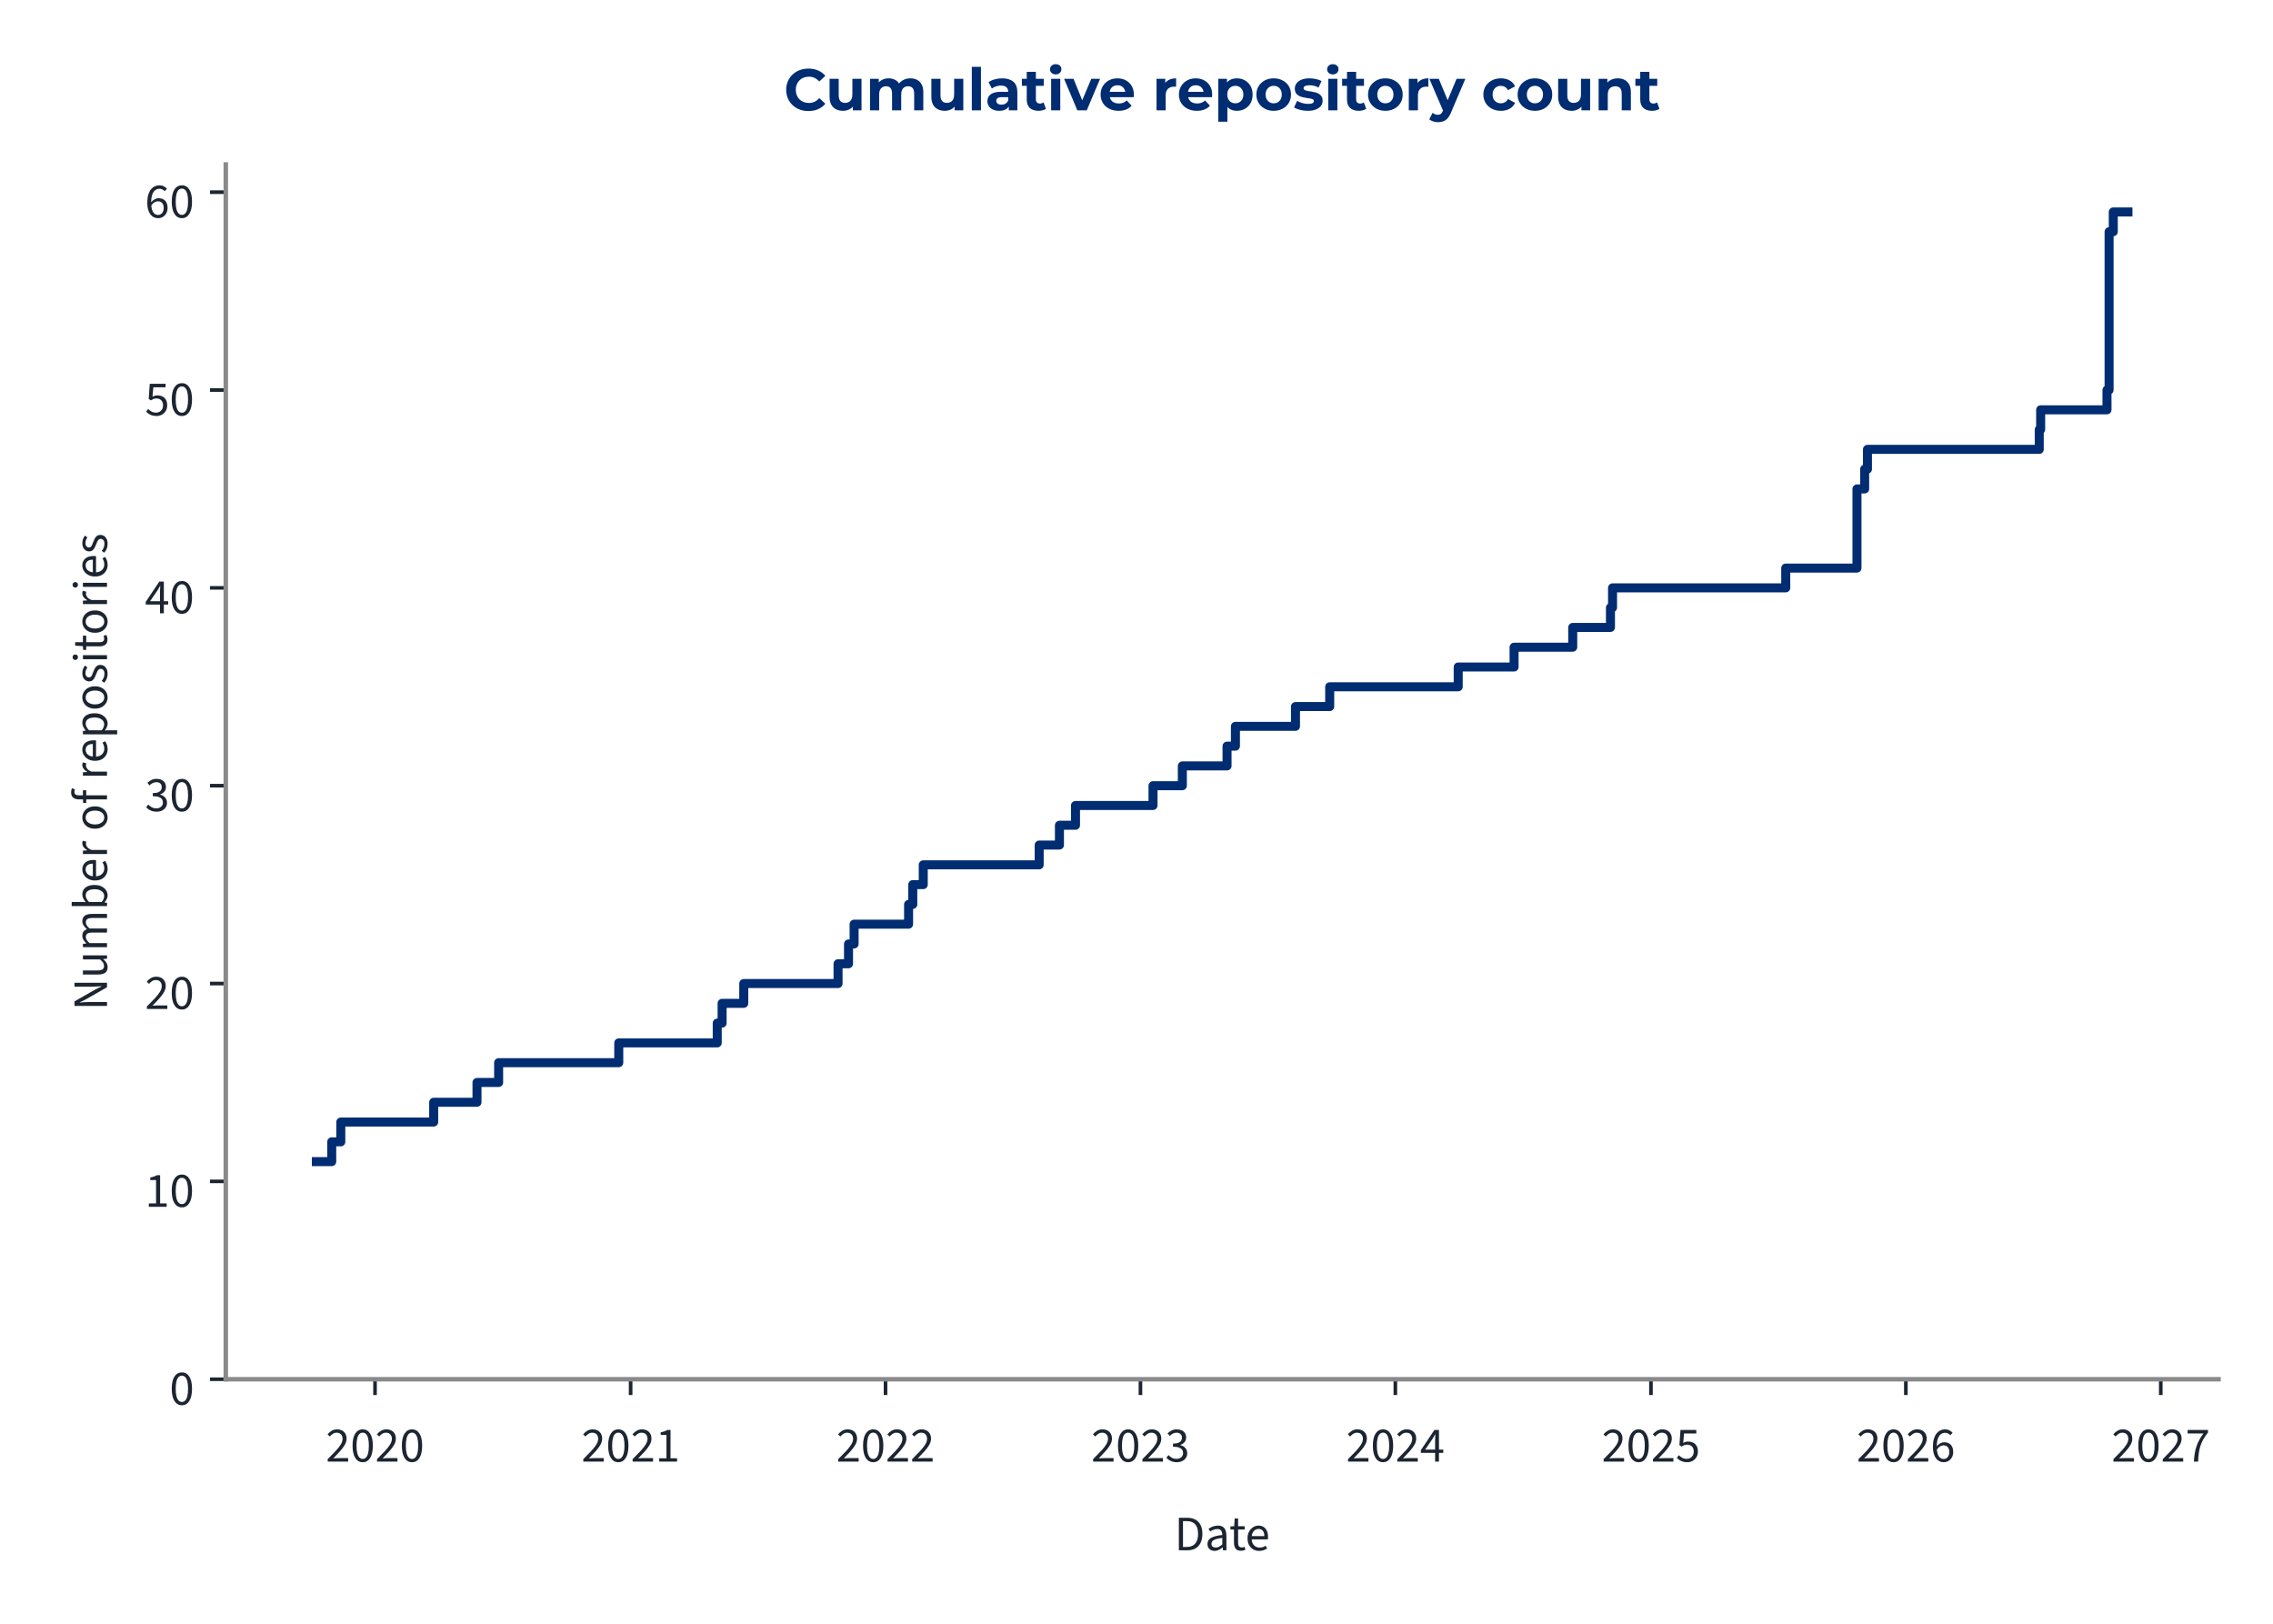
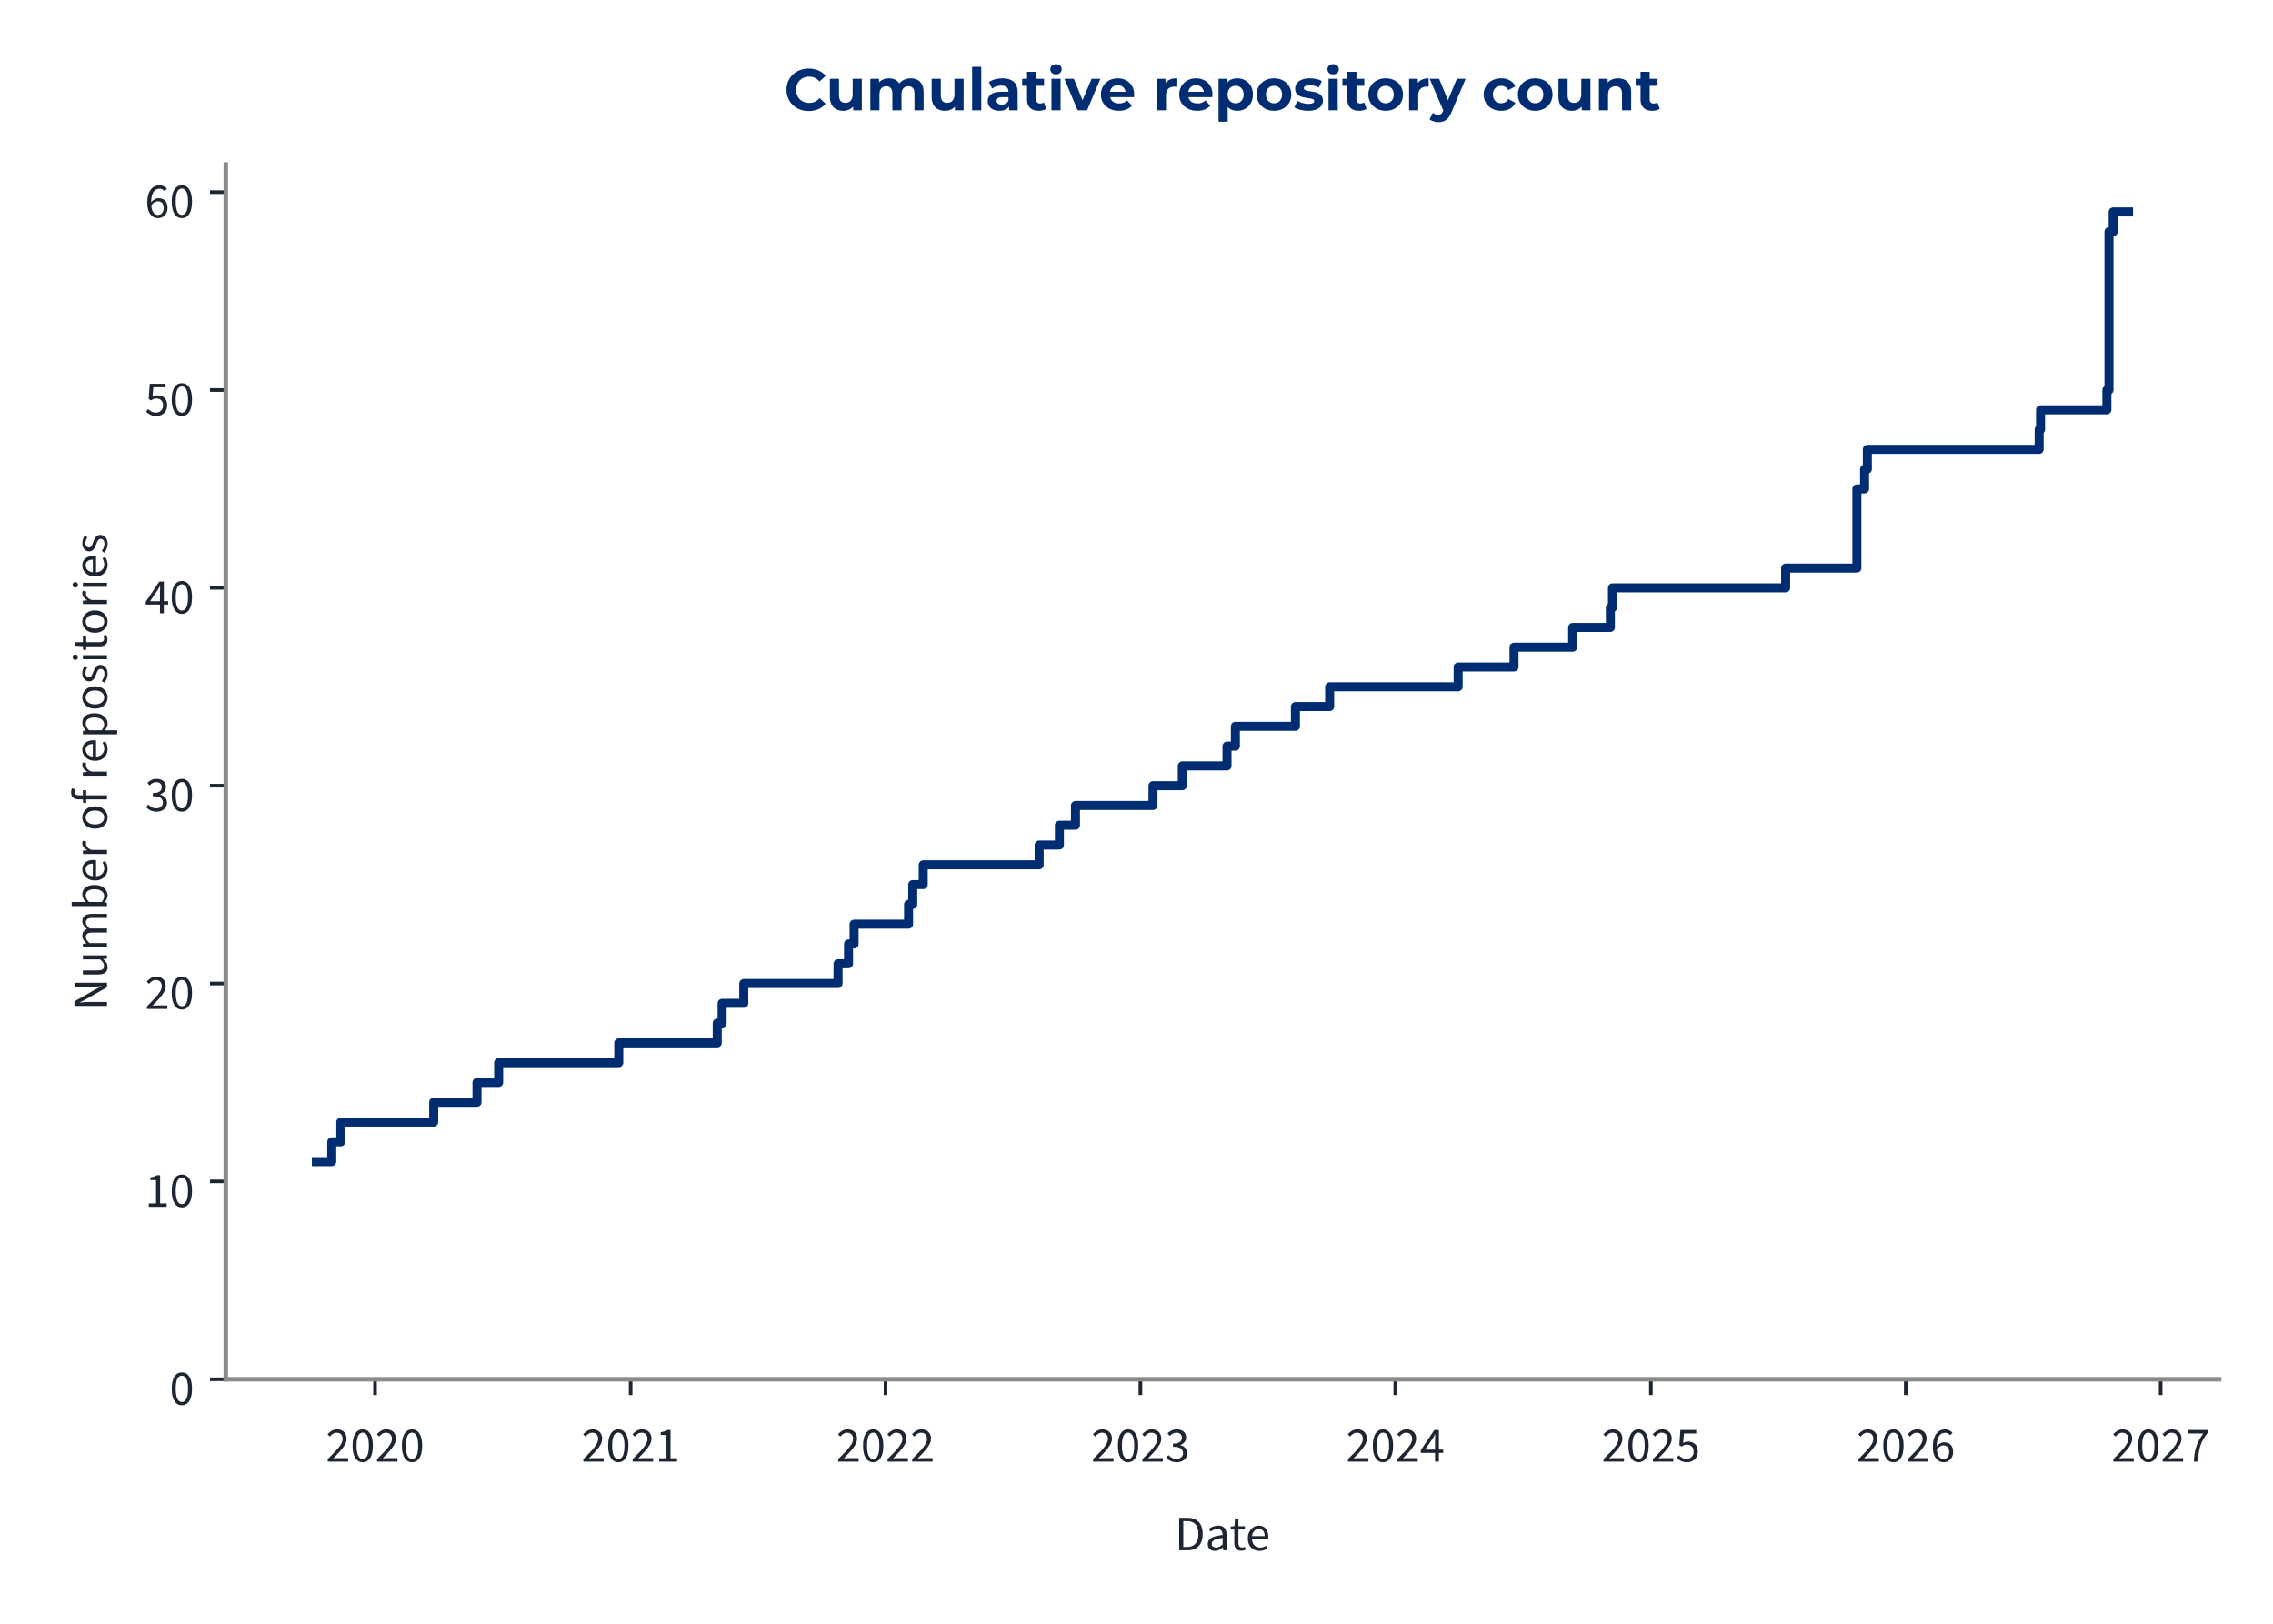
<svg xmlns="http://www.w3.org/2000/svg" xmlns:xlink="http://www.w3.org/1999/xlink" width="504pt" height="360pt" viewBox="0 0 504 360" version="1.1">
  <defs>
    <style type="text/css">*{stroke-linejoin: round; stroke-linecap: butt}</style>
  </defs>
  <g id="figure_1">
    <g id="patch_1">
      <path d="M 0 360  L 504 360  L 504 0  L 0 0  L 0 360  z " style="fill: none" />
    </g>
    <g id="axes_1">
      <g id="patch_2">
-         <path d="M 50.064 305.792  L 491.921 305.792  L 491.921 36.464  L 50.064 36.464  L 50.064 305.792  z " style="fill: none" />
+         <path d="M 50.064 305.792  L 492.06 305.792  L 492.06 36.464  L 50.064 36.464  L 50.064 305.792  z " style="fill: none" />
      </g>
      <g id="matplotlib.axis_1">
        <g id="xtick_1">
          <g id="line2d_1">
            <defs>
-               <path id="m0207a91a0f" d="M 0 0  L 0 3.5  " style="stroke: #1c2531; stroke-width: 0.8" />
+               <path id="m52b457e156" d="M 0 0  L 0 3.5  " style="stroke: #1c2531; stroke-width: 0.8" />
            </defs>
            <g>
-               <use xlink:href="#m0207a91a0f" x="83.156" y="305.792" style="fill: #1c2531; stroke: #1c2531; stroke-width: 0.8" />
+               <use xlink:href="#m52b457e156" x="83.161" y="305.792" style="fill: #1c2531; stroke: #1c2531; stroke-width: 0.8" />
            </g>
          </g>
          <g id="text_1">
-             <g style="fill: #1c2531" transform="translate(72.22134 324.056) scale(0.11 -0.11)">
+             <g style="fill: #1c2531" transform="translate(72.22676 324.056) scale(0.11 -0.11)">
              <defs>
                <path id="SourceSans3-Regular-537" d="M 256 0  L 256 320  Q 864 922 1296 1386  Q 1728 1850 1952 2227  Q 2176 2605 2176 2931  Q 2176 3283 1984 3507  Q 1792 3731 1402 3731  Q 1146 3731 928 3590  Q 710 3450 531 3238  L 237 3526  Q 493 3814 784 3987  Q 1075 4160 1466 4160  Q 1843 4160 2118 4009  Q 2394 3859 2541 3590  Q 2688 3322 2688 2963  Q 2688 2566 2467 2176  Q 2246 1786 1862 1357  Q 1478 928 979 416  Q 1146 435 1325 444  Q 1504 454 1664 454  L 2893 454  L 2893 0  L 256 0  z " transform="scale(0.015625)" />
                <path id="SourceSans3-Regular-535" d="M 1594 -77  Q 979 -77 630 476  Q 282 1030 282 2054  Q 282 3085 630 3622  Q 979 4160 1594 4160  Q 2202 4160 2550 3619  Q 2899 3078 2899 2054  Q 2899 1030 2550 476  Q 2202 -77 1594 -77  z M 1594 346  Q 1830 346 2009 525  Q 2189 704 2288 1081  Q 2387 1459 2387 2054  Q 2387 2656 2288 3027  Q 2189 3398 2009 3568  Q 1830 3738 1594 3738  Q 1350 3738 1171 3568  Q 992 3398 893 3027  Q 794 2656 794 2054  Q 794 1459 893 1081  Q 992 704 1171 525  Q 1350 346 1594 346  z " transform="scale(0.015625)" />
              </defs>
              <use xlink:href="#SourceSans3-Regular-537" />
              <use xlink:href="#SourceSans3-Regular-535" transform="translate(49.70312 0)" />
              <use xlink:href="#SourceSans3-Regular-537" transform="translate(99.40625 0)" />
              <use xlink:href="#SourceSans3-Regular-535" transform="translate(149.1094 0)" />
            </g>
          </g>
        </g>
        <g id="xtick_2">
          <g id="line2d_2">
            <g>
-               <use xlink:href="#m0207a91a0f" x="139.832" y="305.792" style="fill: #1c2531; stroke: #1c2531; stroke-width: 0.8" />
+               <use xlink:href="#m52b457e156" x="139.834" y="305.792" style="fill: #1c2531; stroke: #1c2531; stroke-width: 0.8" />
            </g>
          </g>
          <g id="text_2">
-             <g style="fill: #1c2531" transform="translate(128.8974 324.056) scale(0.11 -0.11)">
+             <g style="fill: #1c2531" transform="translate(128.8989 324.056) scale(0.11 -0.11)">
              <defs>
                <path id="SourceSans3-Regular-536" d="M 506 0  L 506 435  L 1440 435  L 1440 3443  L 698 3443  L 698 3782  Q 973 3834 1184 3907  Q 1395 3981 1562 4083  L 1965 4083  L 1965 435  L 2810 435  L 2810 0  L 506 0  z " transform="scale(0.015625)" />
              </defs>
              <use xlink:href="#SourceSans3-Regular-537" />
              <use xlink:href="#SourceSans3-Regular-535" transform="translate(49.70312 0)" />
              <use xlink:href="#SourceSans3-Regular-537" transform="translate(99.40625 0)" />
              <use xlink:href="#SourceSans3-Regular-536" transform="translate(149.1094 0)" />
            </g>
          </g>
        </g>
        <g id="xtick_3">
          <g id="line2d_3">
            <g>
-               <use xlink:href="#m0207a91a0f" x="196.353" y="305.792" style="fill: #1c2531; stroke: #1c2531; stroke-width: 0.8" />
+               <use xlink:href="#m52b457e156" x="196.351" y="305.792" style="fill: #1c2531; stroke: #1c2531; stroke-width: 0.8" />
            </g>
          </g>
          <g id="text_3">
-             <g style="fill: #1c2531" transform="translate(185.4187 324.056) scale(0.11 -0.11)">
+             <g style="fill: #1c2531" transform="translate(185.4162 324.056) scale(0.11 -0.11)">
              <use xlink:href="#SourceSans3-Regular-537" />
              <use xlink:href="#SourceSans3-Regular-535" transform="translate(49.70312 0)" />
              <use xlink:href="#SourceSans3-Regular-537" transform="translate(99.40625 0)" />
              <use xlink:href="#SourceSans3-Regular-537" transform="translate(149.1094 0)" />
            </g>
          </g>
        </g>
        <g id="xtick_4">
          <g id="line2d_4">
            <g>
-               <use xlink:href="#m0207a91a0f" x="252.875" y="305.792" style="fill: #1c2531; stroke: #1c2531; stroke-width: 0.8" />
+               <use xlink:href="#m52b457e156" x="252.868" y="305.792" style="fill: #1c2531; stroke: #1c2531; stroke-width: 0.8" />
            </g>
          </g>
          <g id="text_4">
-             <g style="fill: #1c2531" transform="translate(241.9399 324.056) scale(0.11 -0.11)">
+             <g style="fill: #1c2531" transform="translate(241.9334 324.056) scale(0.11 -0.11)">
              <defs>
                <path id="SourceSans3-Regular-538" d="M 1510 -77  Q 1184 -77 931 6  Q 678 90 492 218  Q 307 346 166 499  L 435 845  Q 621 653 867 505  Q 1114 358 1478 358  Q 1850 358 2086 563  Q 2323 768 2323 1107  Q 2323 1350 2198 1532  Q 2074 1715 1789 1817  Q 1504 1920 1018 1920  L 1018 2323  Q 1453 2323 1705 2425  Q 1958 2528 2067 2697  Q 2176 2867 2176 3085  Q 2176 3386 1987 3558  Q 1798 3731 1472 3731  Q 1216 3731 998 3616  Q 781 3501 602 3315  L 320 3648  Q 557 3872 845 4016  Q 1133 4160 1491 4160  Q 1850 4160 2125 4038  Q 2400 3917 2557 3686  Q 2714 3456 2714 3123  Q 2714 2752 2509 2515  Q 2304 2278 1971 2150  L 1971 2125  Q 2221 2067 2419 1929  Q 2618 1792 2736 1581  Q 2854 1370 2854 1088  Q 2854 723 2675 464  Q 2496 205 2189 64  Q 1882 -77 1510 -77  z " transform="scale(0.015625)" />
              </defs>
              <use xlink:href="#SourceSans3-Regular-537" />
              <use xlink:href="#SourceSans3-Regular-535" transform="translate(49.70312 0)" />
              <use xlink:href="#SourceSans3-Regular-537" transform="translate(99.40625 0)" />
              <use xlink:href="#SourceSans3-Regular-538" transform="translate(149.1094 0)" />
            </g>
          </g>
        </g>
        <g id="xtick_5">
          <g id="line2d_5">
            <g>
-               <use xlink:href="#m0207a91a0f" x="309.396" y="305.792" style="fill: #1c2531; stroke: #1c2531; stroke-width: 0.8" />
+               <use xlink:href="#m52b457e156" x="309.385" y="305.792" style="fill: #1c2531; stroke: #1c2531; stroke-width: 0.8" />
            </g>
          </g>
          <g id="text_5">
-             <g style="fill: #1c2531" transform="translate(298.4612 324.056) scale(0.11 -0.11)">
+             <g style="fill: #1c2531" transform="translate(298.4507 324.056) scale(0.11 -0.11)">
              <defs>
                <path id="SourceSans3-Regular-539" d="M 1946 0  L 1946 2733  Q 1946 2893 1958 3126  Q 1971 3360 1978 3520  L 1952 3520  Q 1875 3373 1792 3235  Q 1709 3098 1619 2944  L 666 1549  L 3002 1549  L 3002 1126  L 109 1126  L 109 1472  L 1856 4083  L 2445 4083  L 2445 0  L 1946 0  z " transform="scale(0.015625)" />
              </defs>
              <use xlink:href="#SourceSans3-Regular-537" />
              <use xlink:href="#SourceSans3-Regular-535" transform="translate(49.70312 0)" />
              <use xlink:href="#SourceSans3-Regular-537" transform="translate(99.40625 0)" />
              <use xlink:href="#SourceSans3-Regular-539" transform="translate(149.1094 0)" />
            </g>
          </g>
        </g>
        <g id="xtick_6">
          <g id="line2d_6">
            <g>
-               <use xlink:href="#m0207a91a0f" x="366.072" y="305.792" style="fill: #1c2531; stroke: #1c2531; stroke-width: 0.8" />
+               <use xlink:href="#m52b457e156" x="366.058" y="305.792" style="fill: #1c2531; stroke: #1c2531; stroke-width: 0.8" />
            </g>
          </g>
          <g id="text_6">
-             <g style="fill: #1c2531" transform="translate(355.1373 324.056) scale(0.11 -0.11)">
+             <g style="fill: #1c2531" transform="translate(355.1228 324.056) scale(0.11 -0.11)">
              <defs>
                <path id="SourceSans3-Regular-53a" d="M 1498 -77  Q 1171 -77 921 3  Q 672 83 486 211  Q 301 339 160 480  L 416 826  Q 602 646 845 502  Q 1088 358 1446 358  Q 1696 358 1897 473  Q 2099 589 2220 797  Q 2342 1005 2342 1293  Q 2342 1715 2105 1952  Q 1869 2189 1472 2189  Q 1267 2189 1113 2125  Q 960 2061 774 1939  L 493 2118  L 627 4083  L 2669 4083  L 2669 3629  L 1088 3629  L 979 2419  Q 1126 2496 1273 2541  Q 1421 2586 1606 2586  Q 1958 2586 2246 2451  Q 2534 2317 2704 2032  Q 2874 1747 2874 1306  Q 2874 864 2678 553  Q 2483 243 2169 83  Q 1856 -77 1498 -77  z " transform="scale(0.015625)" />
              </defs>
              <use xlink:href="#SourceSans3-Regular-537" />
              <use xlink:href="#SourceSans3-Regular-535" transform="translate(49.70312 0)" />
              <use xlink:href="#SourceSans3-Regular-537" transform="translate(99.40625 0)" />
              <use xlink:href="#SourceSans3-Regular-53a" transform="translate(149.1094 0)" />
            </g>
          </g>
        </g>
        <g id="xtick_7">
          <g id="line2d_7">
            <g>
-               <use xlink:href="#m0207a91a0f" x="422.593" y="305.792" style="fill: #1c2531; stroke: #1c2531; stroke-width: 0.8" />
+               <use xlink:href="#m52b457e156" x="422.575" y="305.792" style="fill: #1c2531; stroke: #1c2531; stroke-width: 0.8" />
            </g>
          </g>
          <g id="text_7">
-             <g style="fill: #1c2531" transform="translate(411.6585 324.056) scale(0.11 -0.11)">
+             <g style="fill: #1c2531" transform="translate(411.6401 324.056) scale(0.11 -0.11)">
              <defs>
                <path id="SourceSans3-Regular-53b" d="M 1715 -77  Q 1414 -77 1158 44  Q 902 166 713 412  Q 525 659 416 1027  Q 307 1395 307 1888  Q 307 2502 435 2934  Q 563 3366 780 3635  Q 998 3904 1276 4032  Q 1555 4160 1862 4160  Q 2195 4160 2435 4035  Q 2675 3910 2848 3725  L 2554 3398  Q 2432 3546 2253 3632  Q 2074 3718 1882 3718  Q 1594 3718 1347 3545  Q 1101 3373 953 2973  Q 806 2573 806 1888  Q 806 1382 912 1036  Q 1018 691 1222 515  Q 1427 339 1715 339  Q 1914 339 2077 451  Q 2240 563 2333 764  Q 2426 966 2426 1235  Q 2426 1498 2342 1693  Q 2259 1888 2092 1993  Q 1926 2099 1670 2099  Q 1472 2099 1238 1968  Q 1005 1837 794 1523  L 774 1939  Q 973 2195 1235 2345  Q 1498 2496 1760 2496  Q 2112 2496 2374 2355  Q 2637 2214 2781 1932  Q 2925 1651 2925 1235  Q 2925 845 2758 550  Q 2592 256 2317 89  Q 2042 -77 1715 -77  z " transform="scale(0.015625)" />
              </defs>
              <use xlink:href="#SourceSans3-Regular-537" />
              <use xlink:href="#SourceSans3-Regular-535" transform="translate(49.70312 0)" />
              <use xlink:href="#SourceSans3-Regular-537" transform="translate(99.40625 0)" />
              <use xlink:href="#SourceSans3-Regular-53b" transform="translate(149.1094 0)" />
            </g>
          </g>
        </g>
        <g id="xtick_8">
          <g id="line2d_8">
            <g>
-               <use xlink:href="#m0207a91a0f" x="479.114" y="305.792" style="fill: #1c2531; stroke: #1c2531; stroke-width: 0.8" />
+               <use xlink:href="#m52b457e156" x="479.092" y="305.792" style="fill: #1c2531; stroke: #1c2531; stroke-width: 0.8" />
            </g>
          </g>
          <g id="text_8">
-             <g style="fill: #1c2531" transform="translate(468.1797 324.056) scale(0.11 -0.11)">
+             <g style="fill: #1c2531" transform="translate(468.1574 324.056) scale(0.11 -0.11)">
              <defs>
                <path id="SourceSans3-Regular-53c" d="M 1094 0  Q 1120 576 1200 1059  Q 1280 1542 1424 1968  Q 1568 2394 1789 2800  Q 2010 3206 2323 3629  L 282 3629  L 282 4083  L 2912 4083  L 2912 3757  Q 2547 3296 2307 2870  Q 2067 2445 1929 2009  Q 1792 1574 1728 1088  Q 1664 602 1638 0  L 1094 0  z " transform="scale(0.015625)" />
              </defs>
              <use xlink:href="#SourceSans3-Regular-537" />
              <use xlink:href="#SourceSans3-Regular-535" transform="translate(49.70312 0)" />
              <use xlink:href="#SourceSans3-Regular-537" transform="translate(99.40625 0)" />
              <use xlink:href="#SourceSans3-Regular-53c" transform="translate(149.1094 0)" />
            </g>
          </g>
        </g>
        <g id="text_9">
-           <g style="fill: #1c2531" transform="translate(260.4057 343.72) scale(0.11 -0.11)">
+           <g style="fill: #1c2531" transform="translate(260.4754 343.72) scale(0.11 -0.11)">
            <defs>
              <path id="SourceSans3-Regular-5" d="M 576 0  L 576 4198  L 1626 4198  Q 2272 4198 2713 3955  Q 3155 3712 3382 3248  Q 3610 2784 3610 2118  Q 3610 1453 3382 976  Q 3155 499 2720 249  Q 2285 0 1651 0  L 576 0  z M 1107 435  L 1587 435  Q 2080 435 2406 636  Q 2733 838 2893 1209  Q 3053 1581 3053 2118  Q 3053 2643 2893 3014  Q 2733 3386 2406 3574  Q 2080 3763 1587 3763  L 1107 3763  L 1107 435  z " transform="scale(0.015625)" />
              <path id="SourceSans3-Regular-1c" d="M 1242 -77  Q 986 -77 778 28  Q 570 134 448 329  Q 326 525 326 806  Q 326 1331 787 1600  Q 1248 1869 2246 1978  Q 2240 2170 2185 2349  Q 2131 2528 1990 2637  Q 1850 2746 1600 2746  Q 1331 2746 1094 2646  Q 858 2547 672 2426  L 467 2784  Q 608 2880 800 2973  Q 992 3066 1216 3126  Q 1440 3187 1690 3187  Q 2067 3187 2307 3030  Q 2547 2874 2659 2586  Q 2771 2298 2771 1907  L 2771 0  L 2336 0  L 2291 371  L 2272 371  Q 2048 186 1792 54  Q 1536 -77 1242 -77  z M 1389 358  Q 1619 358 1820 460  Q 2022 563 2246 762  L 2246 1600  Q 1722 1536 1418 1437  Q 1114 1338 979 1190  Q 845 1043 845 838  Q 845 582 1005 470  Q 1165 358 1389 358  z " transform="scale(0.015625)" />
              <path id="SourceSans3-Regular-2f" d="M 1504 -58  Q 1011 -58 812 230  Q 614 518 614 979  L 614 2682  L 154 2682  L 154 3078  L 640 3110  L 704 4109  L 1146 4109  L 1146 3110  L 1990 3110  L 1990 2682  L 1146 2682  L 1146 973  Q 1146 691 1251 531  Q 1357 371 1626 371  Q 1709 371 1798 387  Q 1888 403 1978 448  L 2093 77  Q 1971 19 1817 -19  Q 1664 -58 1504 -58  z " transform="scale(0.015625)" />
              <path id="SourceSans3-Regular-20" d="M 1786 -77  Q 1370 -77 1027 118  Q 685 314 486 675  Q 288 1037 288 1555  Q 288 2061 493 2425  Q 698 2790 1018 2988  Q 1338 3187 1696 3187  Q 2093 3187 2371 3004  Q 2650 2822 2790 2496  Q 2931 2170 2931 1728  Q 2931 1645 2928 1568  Q 2925 1491 2906 1414  L 666 1414  L 666 1830  L 2458 1830  Q 2458 2278 2262 2518  Q 2067 2758 1702 2758  Q 1491 2758 1286 2640  Q 1082 2522 950 2259  Q 819 1997 819 1562  Q 819 1165 956 896  Q 1094 627 1331 489  Q 1568 352 1850 352  Q 2074 352 2269 416  Q 2464 480 2624 589  L 2816 243  Q 2611 102 2358 12  Q 2106 -77 1786 -77  z " transform="scale(0.015625)" />
            </defs>
            <use xlink:href="#SourceSans3-Regular-5" />
            <use xlink:href="#SourceSans3-Regular-1c" transform="translate(61.5 0)" />
            <use xlink:href="#SourceSans3-Regular-2f" transform="translate(110.5 0)" />
            <use xlink:href="#SourceSans3-Regular-20" transform="translate(142.8906 0)" />
          </g>
        </g>
      </g>
      <g id="matplotlib.axis_2">
        <g id="ytick_1">
          <g id="line2d_9">
            <defs>
-               <path id="mff6776f40d" d="M 0 0  L -3.5 0  " style="stroke: #1c2531; stroke-width: 0.8" />
+               <path id="mb108e87ff7" d="M 0 0  L -3.5 0  " style="stroke: #1c2531; stroke-width: 0.8" />
            </defs>
            <g>
-               <use xlink:href="#mff6776f40d" x="50.064" y="305.792" style="fill: #1c2531; stroke: #1c2531; stroke-width: 0.8" />
+               <use xlink:href="#mb108e87ff7" x="50.064" y="305.792" style="fill: #1c2531; stroke: #1c2531; stroke-width: 0.8" />
            </g>
          </g>
          <g id="text_10">
            <g style="fill: #1c2531" transform="translate(37.59666 311.424) scale(0.11 -0.11)">
              <use xlink:href="#SourceSans3-Regular-535" />
            </g>
          </g>
        </g>
        <g id="ytick_2">
          <g id="line2d_10">
            <g>
-               <use xlink:href="#mff6776f40d" x="50.064" y="261.928" style="fill: #1c2531; stroke: #1c2531; stroke-width: 0.8" />
+               <use xlink:href="#mb108e87ff7" x="50.064" y="261.928" style="fill: #1c2531; stroke: #1c2531; stroke-width: 0.8" />
            </g>
          </g>
          <g id="text_11">
            <g style="fill: #1c2531" transform="translate(32.12931 267.5595) scale(0.11 -0.11)">
              <use xlink:href="#SourceSans3-Regular-536" />
              <use xlink:href="#SourceSans3-Regular-535" transform="translate(49.70312 0)" />
            </g>
          </g>
        </g>
        <g id="ytick_3">
          <g id="line2d_11">
            <g>
-               <use xlink:href="#mff6776f40d" x="50.064" y="218.063" style="fill: #1c2531; stroke: #1c2531; stroke-width: 0.8" />
+               <use xlink:href="#mb108e87ff7" x="50.064" y="218.063" style="fill: #1c2531; stroke: #1c2531; stroke-width: 0.8" />
            </g>
          </g>
          <g id="text_12">
            <g style="fill: #1c2531" transform="translate(32.12931 223.695) scale(0.11 -0.11)">
              <use xlink:href="#SourceSans3-Regular-537" />
              <use xlink:href="#SourceSans3-Regular-535" transform="translate(49.70312 0)" />
            </g>
          </g>
        </g>
        <g id="ytick_4">
          <g id="line2d_12">
            <g>
-               <use xlink:href="#mff6776f40d" x="50.064" y="174.199" style="fill: #1c2531; stroke: #1c2531; stroke-width: 0.8" />
+               <use xlink:href="#mb108e87ff7" x="50.064" y="174.199" style="fill: #1c2531; stroke: #1c2531; stroke-width: 0.8" />
            </g>
          </g>
          <g id="text_13">
            <g style="fill: #1c2531" transform="translate(32.12931 179.8305) scale(0.11 -0.11)">
              <use xlink:href="#SourceSans3-Regular-538" />
              <use xlink:href="#SourceSans3-Regular-535" transform="translate(49.70312 0)" />
            </g>
          </g>
        </g>
        <g id="ytick_5">
          <g id="line2d_13">
            <g>
-               <use xlink:href="#mff6776f40d" x="50.064" y="130.334" style="fill: #1c2531; stroke: #1c2531; stroke-width: 0.8" />
+               <use xlink:href="#mb108e87ff7" x="50.064" y="130.334" style="fill: #1c2531; stroke: #1c2531; stroke-width: 0.8" />
            </g>
          </g>
          <g id="text_14">
            <g style="fill: #1c2531" transform="translate(32.12931 135.966) scale(0.11 -0.11)">
              <use xlink:href="#SourceSans3-Regular-539" />
              <use xlink:href="#SourceSans3-Regular-535" transform="translate(49.70312 0)" />
            </g>
          </g>
        </g>
        <g id="ytick_6">
          <g id="line2d_14">
            <g>
-               <use xlink:href="#mff6776f40d" x="50.064" y="86.47" style="fill: #1c2531; stroke: #1c2531; stroke-width: 0.8" />
+               <use xlink:href="#mb108e87ff7" x="50.064" y="86.47" style="fill: #1c2531; stroke: #1c2531; stroke-width: 0.8" />
            </g>
          </g>
          <g id="text_15">
            <g style="fill: #1c2531" transform="translate(32.12931 92.10152) scale(0.11 -0.11)">
              <use xlink:href="#SourceSans3-Regular-53a" />
              <use xlink:href="#SourceSans3-Regular-535" transform="translate(49.70312 0)" />
            </g>
          </g>
        </g>
        <g id="ytick_7">
          <g id="line2d_15">
            <g>
-               <use xlink:href="#mff6776f40d" x="50.064" y="42.605" style="fill: #1c2531; stroke: #1c2531; stroke-width: 0.8" />
+               <use xlink:href="#mb108e87ff7" x="50.064" y="42.605" style="fill: #1c2531; stroke: #1c2531; stroke-width: 0.8" />
            </g>
          </g>
          <g id="text_16">
            <g style="fill: #1c2531" transform="translate(32.12931 48.23703) scale(0.11 -0.11)">
              <use xlink:href="#SourceSans3-Regular-53b" />
              <use xlink:href="#SourceSans3-Regular-535" transform="translate(49.70312 0)" />
            </g>
          </g>
        </g>
        <g id="text_17">
          <g style="fill: #1c2531" transform="translate(23.72931 224.0105) rotate(-90) scale(0.11 -0.11)">
            <defs>
              <path id="SourceSans3-Regular-f" d="M 576 0  L 576 4198  L 1158 4198  L 2650 1587  Q 2771 1376 2880 1149  Q 2989 922 3098 685  L 3123 685  Q 3104 1011 3078 1353  Q 3053 1696 3053 2016  L 3053 4198  L 3565 4198  L 3565 0  L 2982 0  L 1491 2611  Q 1376 2822 1257 3052  Q 1139 3283 1037 3514  L 1011 3514  Q 1037 3200 1059 2867  Q 1082 2534 1082 2195  L 1082 0  L 576 0  z " transform="scale(0.015625)" />
              <path id="SourceSans3-Regular-30" d="M 1434 -77  Q 941 -77 713 233  Q 486 544 486 1139  L 486 3110  L 1011 3110  L 1011 1210  Q 1011 774 1148 579  Q 1286 384 1594 384  Q 1830 384 2019 509  Q 2208 634 2432 902  L 2432 3110  L 2957 3110  L 2957 0  L 2522 0  L 2477 486  L 2458 486  Q 2246 230 2000 76  Q 1754 -77 1434 -77  z " transform="scale(0.015625)" />
              <path id="SourceSans3-Regular-28" d="M 525 0  L 525 3110  L 960 3110  L 1005 2662  L 1024 2662  Q 1229 2880 1469 3033  Q 1709 3187 1990 3187  Q 2349 3187 2550 3027  Q 2752 2867 2848 2592  Q 3091 2861 3340 3024  Q 3590 3187 3872 3187  Q 4358 3187 4588 2876  Q 4819 2566 4819 1971  L 4819 0  L 4294 0  L 4294 1901  Q 4294 2342 4153 2537  Q 4013 2733 3718 2733  Q 3533 2733 3344 2614  Q 3155 2496 2938 2253  L 2938 0  L 2413 0  L 2413 1901  Q 2413 2342 2272 2537  Q 2131 2733 1830 2733  Q 1478 2733 1050 2253  L 1050 0  L 525 0  z " transform="scale(0.015625)" />
              <path id="SourceSans3-Regular-1d" d="M 1901 -77  Q 1683 -77 1452 28  Q 1222 134 1011 320  L 992 320  L 947 0  L 525 0  L 525 4557  L 1050 4557  L 1050 3315  L 1037 2752  Q 1248 2938 1501 3062  Q 1754 3187 2010 3187  Q 2413 3187 2688 2992  Q 2963 2797 3104 2441  Q 3245 2086 3245 1606  Q 3245 1075 3056 697  Q 2867 320 2560 121  Q 2253 -77 1901 -77  z M 1811 365  Q 2067 365 2268 512  Q 2470 659 2585 937  Q 2701 1216 2701 1600  Q 2701 1939 2617 2198  Q 2534 2458 2355 2602  Q 2176 2746 1882 2746  Q 1690 2746 1482 2640  Q 1274 2534 1050 2323  L 1050 691  Q 1254 512 1456 438  Q 1658 365 1811 365  z " transform="scale(0.015625)" />
              <path id="SourceSans3-Regular-2d" d="M 525 0  L 525 3110  L 960 3110  L 1005 2547  L 1024 2547  Q 1178 2842 1408 3014  Q 1638 3187 1907 3187  Q 2010 3187 2086 3174  Q 2163 3162 2240 3123  L 2125 2675  Q 2054 2694 1993 2704  Q 1933 2714 1837 2714  Q 1638 2714 1424 2554  Q 1210 2394 1050 1997  L 1050 0  L 525 0  z " transform="scale(0.015625)" />
              <path id="SourceSans3-Regular-1" transform="scale(0.015625)" />
              <path id="SourceSans3-Regular-2a" d="M 1734 -77  Q 1357 -77 1027 115  Q 698 307 496 672  Q 294 1037 294 1549  Q 294 2074 496 2438  Q 698 2803 1027 2995  Q 1357 3187 1734 3187  Q 2118 3187 2444 2995  Q 2771 2803 2972 2438  Q 3174 2074 3174 1549  Q 3174 1037 2972 672  Q 2771 307 2444 115  Q 2118 -77 1734 -77  z M 1734 358  Q 2003 358 2208 508  Q 2413 659 2521 928  Q 2630 1197 2630 1549  Q 2630 1907 2521 2179  Q 2413 2451 2208 2601  Q 2003 2752 1734 2752  Q 1466 2752 1264 2601  Q 1062 2451 950 2179  Q 838 1907 838 1549  Q 838 1197 950 928  Q 1062 659 1264 508  Q 1466 358 1734 358  z " transform="scale(0.015625)" />
              <path id="SourceSans3-Regular-21" d="M 614 0  L 614 3603  Q 614 3917 710 4150  Q 806 4384 1008 4509  Q 1210 4634 1523 4634  Q 1664 4634 1801 4605  Q 1939 4576 2042 4531  L 1926 4147  Q 1741 4205 1574 4205  Q 1357 4205 1248 4054  Q 1139 3904 1139 3603  L 1139 0  L 614 0  z M 154 2682  L 154 3078  L 640 3110  L 1798 3110  L 1798 2682  L 154 2682  z " transform="scale(0.015625)" />
              <path id="SourceSans3-Regular-2b" d="M 525 -1312  L 525 3110  L 960 3110  L 1005 2752  L 1024 2752  Q 1235 2931 1491 3059  Q 1747 3187 2016 3187  Q 2413 3187 2688 2992  Q 2963 2797 3104 2441  Q 3245 2086 3245 1600  Q 3245 1075 3056 697  Q 2867 320 2560 121  Q 2253 -77 1901 -77  Q 1690 -77 1472 19  Q 1254 115 1037 282  L 1050 -262  L 1050 -1312  L 525 -1312  z M 1811 365  Q 2067 365 2268 512  Q 2470 659 2585 937  Q 2701 1216 2701 1600  Q 2701 1939 2617 2198  Q 2534 2458 2355 2602  Q 2176 2746 1882 2746  Q 1690 2746 1485 2640  Q 1280 2534 1050 2323  L 1050 691  Q 1267 512 1462 438  Q 1658 365 1811 365  z " transform="scale(0.015625)" />
              <path id="SourceSans3-Regular-2e" d="M 1338 -77  Q 998 -77 694 41  Q 390 160 179 371  L 422 678  Q 627 512 848 422  Q 1069 333 1357 333  Q 1664 333 1817 477  Q 1971 621 1971 819  Q 1971 979 1865 1084  Q 1760 1190 1603 1264  Q 1446 1338 1267 1402  Q 1037 1485 825 1597  Q 614 1709 483 1878  Q 352 2048 352 2304  Q 352 2682 637 2934  Q 922 3187 1427 3187  Q 1715 3187 1964 3088  Q 2214 2989 2394 2835  L 2150 2534  Q 1984 2650 1811 2714  Q 1638 2778 1427 2778  Q 1133 2778 995 2643  Q 858 2509 858 2330  Q 858 2189 941 2096  Q 1024 2003 1174 1932  Q 1325 1862 1517 1798  Q 1760 1709 1981 1597  Q 2202 1485 2339 1309  Q 2477 1133 2477 851  Q 2477 595 2345 387  Q 2214 179 1961 51  Q 1709 -77 1338 -77  z " transform="scale(0.015625)" />
              <path id="SourceSans3-Regular-24" d="M 525 0  L 525 3110  L 1050 3110  L 1050 0  L 525 0  z M 787 3750  Q 633 3750 534 3846  Q 435 3942 435 4096  Q 435 4250 534 4346  Q 633 4442 787 4442  Q 941 4442 1040 4346  Q 1139 4250 1139 4096  Q 1139 3942 1040 3846  Q 941 3750 787 3750  z " transform="scale(0.015625)" />
            </defs>
            <use xlink:href="#SourceSans3-Regular-f" />
            <use xlink:href="#SourceSans3-Regular-30" transform="translate(64.70312 0)" />
            <use xlink:href="#SourceSans3-Regular-28" transform="translate(119.1094 0)" />
            <use xlink:href="#SourceSans3-Regular-1d" transform="translate(202.0156 0)" />
            <use xlink:href="#SourceSans3-Regular-20" transform="translate(257.3125 0)" />
            <use xlink:href="#SourceSans3-Regular-2d" transform="translate(306.9062 0)" />
            <use xlink:href="#SourceSans3-Regular-1" transform="translate(341.6094 0)" />
            <use xlink:href="#SourceSans3-Regular-2a" transform="translate(361.6094 0)" />
            <use xlink:href="#SourceSans3-Regular-21" transform="translate(415.6094 0)" />
            <use xlink:href="#SourceSans3-Regular-1" transform="translate(444.8125 0)" />
            <use xlink:href="#SourceSans3-Regular-2d" transform="translate(464.8125 0)" />
            <use xlink:href="#SourceSans3-Regular-20" transform="translate(498.5156 0)" />
            <use xlink:href="#SourceSans3-Regular-2b" transform="translate(548.1094 0)" />
            <use xlink:href="#SourceSans3-Regular-2a" transform="translate(603.6094 0)" />
            <use xlink:href="#SourceSans3-Regular-2e" transform="translate(657.6094 0)" />
            <use xlink:href="#SourceSans3-Regular-24" transform="translate(699.5156 0)" />
            <use xlink:href="#SourceSans3-Regular-2f" transform="translate(724.1094 0)" />
            <use xlink:href="#SourceSans3-Regular-2a" transform="translate(756.5 0)" />
            <use xlink:href="#SourceSans3-Regular-2d" transform="translate(810.7031 0)" />
            <use xlink:href="#SourceSans3-Regular-24" transform="translate(845.4062 0)" />
            <use xlink:href="#SourceSans3-Regular-20" transform="translate(870 0)" />
            <use xlink:href="#SourceSans3-Regular-2e" transform="translate(919.5938 0)" />
          </g>
        </g>
      </g>
      <g id="line2d_16">
-         <path d="M 70.148 257.541  L 73.555 257.541  L 73.555 253.155  L 75.568 253.155  L 75.568 248.768  L 96.164 248.768  L 96.164 244.382  L 105.765 244.382  L 105.765 239.995  L 110.565 239.995  L 110.565 235.609  L 137.2 235.609  L 137.2 231.222  L 159.034 231.222  L 159.034 226.836  L 160.118 226.836  L 160.118 222.449  L 164.918 222.449  L 164.918 218.063  L 185.823 218.063  L 185.823 213.677  L 188.146 213.677  L 188.146 209.29  L 189.385 209.29  L 189.385 204.904  L 201.464 204.904  L 201.464 200.517  L 202.393 200.517  L 202.393 196.131  L 204.715 196.131  L 204.715 191.744  L 230.421 191.744  L 230.421 187.358  L 234.912 187.358  L 234.912 182.971  L 238.473 182.971  L 238.473 178.585  L 255.662 178.585  L 255.662 174.199  L 262.166 174.199  L 262.166 169.812  L 272.076 169.812  L 272.076 165.426  L 273.935 165.426  L 273.935 161.039  L 287.252 161.039  L 287.252 156.653  L 294.84 156.653  L 294.84 152.266  L 323.333 152.266  L 323.333 147.88  L 335.721 147.88  L 335.721 143.493  L 348.728 143.493  L 348.728 139.107  L 357.09 139.107  L 357.09 134.72  L 357.555 134.72  L 357.555 130.334  L 395.959 130.334  L 395.959 125.948  L 411.753 125.948  L 411.753 108.402  L 413.457 108.402  L 413.457 104.015  L 414.076 104.015  L 414.076 99.629  L 452.17 99.629  L 452.17 95.242  L 452.48 95.242  L 452.48 90.856  L 467.191 90.856  L 467.191 86.47  L 467.655 86.47  L 467.655 51.378  L 468.584 51.378  L 468.584 46.991  L 471.836 46.991  L 471.836 46.991  " clip-path="url(#pfb27b7d5ec)" style="fill: none; stroke: #002d72; stroke-width: 2; stroke-linecap: square" />
+         <path d="M 70.155 257.541  L 73.561 257.541  L 73.561 253.155  L 75.574 253.155  L 75.574 248.768  L 96.168 248.768  L 96.168 244.382  L 105.768 244.382  L 105.768 239.995  L 110.568 239.995  L 110.568 235.609  L 137.201 235.609  L 137.201 231.222  L 159.034 231.222  L 159.034 226.836  L 160.118 226.836  L 160.118 222.449  L 164.918 222.449  L 164.918 218.063  L 185.822 218.063  L 185.822 213.677  L 188.144 213.677  L 188.144 209.29  L 189.383 209.29  L 189.383 204.904  L 201.461 204.904  L 201.461 200.517  L 202.39 200.517  L 202.39 196.131  L 204.712 196.131  L 204.712 191.744  L 230.416 191.744  L 230.416 187.358  L 234.906 187.358  L 234.906 182.971  L 238.468 182.971  L 238.468 178.585  L 255.655 178.585  L 255.655 174.199  L 262.159 174.199  L 262.159 169.812  L 272.069 169.812  L 272.069 165.426  L 273.927 165.426  L 273.927 161.039  L 287.243 161.039  L 287.243 156.653  L 294.83 156.653  L 294.83 152.266  L 323.321 152.266  L 323.321 147.88  L 335.709 147.88  L 335.709 143.493  L 348.715 143.493  L 348.715 139.107  L 357.077 139.107  L 357.077 134.72  L 357.541 134.72  L 357.541 130.334  L 395.942 130.334  L 395.942 125.948  L 411.736 125.948  L 411.736 108.402  L 413.439 108.402  L 413.439 104.015  L 414.058 104.015  L 414.058 99.629  L 452.15 99.629  L 452.15 95.242  L 452.459 95.242  L 452.459 90.856  L 467.169 90.856  L 467.169 86.47  L 467.634 86.47  L 467.634 51.378  L 468.563 51.378  L 468.563 46.991  L 471.969 46.991  L 471.969 46.991  " clip-path="url(#p03d2aeaae9)" style="fill: none; stroke: #002d72; stroke-width: 2; stroke-linecap: square" />
      </g>
      <g id="patch_3">
        <path d="M 50.064 305.792  L 50.064 36.464  " style="fill: none; stroke: #8a8a8a; stroke-linejoin: miter; stroke-linecap: square" />
      </g>
      <g id="patch_4">
-         <path d="M 50.064 305.792  L 491.921 305.792  " style="fill: none; stroke: #8a8a8a; stroke-linejoin: miter; stroke-linecap: square" />
+         <path d="M 50.064 305.792  L 492.06 305.792  " style="fill: none; stroke: #8a8a8a; stroke-linejoin: miter; stroke-linecap: square" />
      </g>
      <g id="text_18">
-         <g style="fill: #002d72" transform="translate(173.8153 24.464) scale(0.13 -0.13)">
+         <g style="fill: #002d72" transform="translate(173.885 24.464) scale(0.13 -0.13)">
          <defs>
            <path id="Montserrat-Bold-2d" d="M 2675 -77  Q 2157 -77 1712 92  Q 1267 262 940 576  Q 614 890 432 1312  Q 250 1734 250 2240  Q 250 2746 432 3168  Q 614 3590 944 3904  Q 1274 4218 1715 4387  Q 2157 4557 2682 4557  Q 3264 4557 3734 4355  Q 4205 4154 4525 3763  L 3859 3149  Q 3629 3411 3347 3542  Q 3066 3674 2733 3674  Q 2419 3674 2156 3571  Q 1894 3469 1702 3277  Q 1510 3085 1404 2822  Q 1299 2560 1299 2240  Q 1299 1920 1404 1657  Q 1510 1395 1702 1203  Q 1894 1011 2156 908  Q 2419 806 2733 806  Q 3066 806 3347 937  Q 3629 1069 3859 1338  L 4525 723  Q 4205 333 3734 128  Q 3264 -77 2675 -77  z " transform="scale(0.015625)" />
            <path id="Montserrat-Bold-383" d="M 1914 -51  Q 1485 -51 1149 115  Q 813 282 627 624  Q 442 966 442 1498  L 442 3443  L 1440 3443  L 1440 1645  Q 1440 1216 1622 1014  Q 1805 813 2138 813  Q 2368 813 2547 912  Q 2726 1011 2828 1219  Q 2931 1427 2931 1741  L 2931 3443  L 3930 3443  L 3930 0  L 2982 0  L 2982 947  L 3155 672  Q 2982 314 2646 131  Q 2310 -51 1914 -51  z " transform="scale(0.015625)" />
            <path id="Montserrat-Bold-312" d="M 461 0  L 461 3443  L 1414 3443  L 1414 2502  L 1235 2778  Q 1414 3130 1744 3312  Q 2074 3494 2496 3494  Q 2970 3494 3325 3254  Q 3680 3014 3795 2522  L 3443 2618  Q 3616 3021 3997 3257  Q 4378 3494 4870 3494  Q 5280 3494 5597 3331  Q 5914 3168 6096 2832  Q 6278 2496 6278 1971  L 6278 0  L 5280 0  L 5280 1818  Q 5280 2234 5107 2432  Q 4934 2630 4621 2630  Q 4403 2630 4230 2531  Q 4058 2432 3962 2233  Q 3866 2035 3866 1728  L 3866 0  L 2867 0  L 2867 1818  Q 2867 2234 2697 2432  Q 2528 2630 2214 2630  Q 1997 2630 1824 2531  Q 1651 2432 1555 2233  Q 1459 2035 1459 1728  L 1459 0  L 461 0  z " transform="scale(0.015625)" />
            <path id="Montserrat-Bold-301" d="M 461 0  L 461 4749  L 1459 4749  L 1459 0  L 461 0  z " transform="scale(0.015625)" />
            <path id="Montserrat-Bold-24c" d="M 2573 0  L 2573 672  L 2509 819  L 2509 2022  Q 2509 2342 2313 2521  Q 2118 2701 1715 2701  Q 1440 2701 1174 2614  Q 909 2528 723 2381  L 365 3078  Q 646 3277 1043 3385  Q 1440 3494 1850 3494  Q 2637 3494 3072 3123  Q 3507 2752 3507 1965  L 3507 0  L 2573 0  z M 1523 -51  Q 1120 -51 832 86  Q 544 224 390 461  Q 237 698 237 992  Q 237 1299 387 1529  Q 538 1760 864 1891  Q 1190 2022 1715 2022  L 2630 2022  L 2630 1440  L 1824 1440  Q 1472 1440 1341 1325  Q 1210 1210 1210 1037  Q 1210 845 1360 733  Q 1510 621 1773 621  Q 2022 621 2220 739  Q 2419 858 2509 1088  L 2662 627  Q 2554 294 2266 121  Q 1978 -51 1523 -51  z " transform="scale(0.015625)" />
            <path id="Montserrat-Bold-375" d="M 1869 -51  Q 1261 -51 921 259  Q 582 570 582 1184  L 582 4205  L 1581 4205  L 1581 1197  Q 1581 979 1696 860  Q 1811 742 2010 742  Q 2246 742 2413 870  L 2682 166  Q 2528 58 2313 3  Q 2099 -51 1869 -51  z M 51 2675  L 51 3443  L 2438 3443  L 2438 2675  L 51 2675  z " transform="scale(0.015625)" />
            <path id="Montserrat-Bold-2d7" d="M 461 0  L 461 3443  L 1459 3443  L 1459 0  L 461 0  z M 960 3923  Q 685 3923 512 4083  Q 339 4243 339 4480  Q 339 4717 512 4877  Q 685 5037 960 5037  Q 1235 5037 1408 4886  Q 1581 4736 1581 4499  Q 1581 4250 1411 4086  Q 1242 3923 960 3923  z " transform="scale(0.015625)" />
            <path id="Montserrat-Bold-3a4" d="M 1395 0  L -51 3443  L 979 3443  L 2182 480  L 1670 480  L 2918 3443  L 3878 3443  L 2426 0  L 1395 0  z " transform="scale(0.015625)" />
            <path id="Montserrat-Bold-295" d="M 2170 -51  Q 1581 -51 1136 179  Q 691 410 448 810  Q 205 1210 205 1722  Q 205 2240 445 2640  Q 685 3040 1101 3267  Q 1517 3494 2042 3494  Q 2547 3494 2953 3280  Q 3360 3066 3597 2666  Q 3834 2266 3834 1709  Q 3834 1651 3827 1577  Q 3821 1504 3814 1440  L 1018 1440  L 1018 2022  L 3290 2022  L 2906 1850  Q 2906 2118 2797 2316  Q 2688 2515 2496 2627  Q 2304 2739 2048 2739  Q 1792 2739 1597 2627  Q 1402 2515 1293 2313  Q 1184 2112 1184 1837  L 1184 1683  Q 1184 1402 1309 1187  Q 1434 973 1661 861  Q 1888 749 2195 749  Q 2470 749 2678 832  Q 2886 915 3059 1082  L 3590 506  Q 3354 237 2995 93  Q 2637 -51 2170 -51  z " transform="scale(0.015625)" />
            <path id="Montserrat-Bold-8bd" transform="scale(0.015625)" />
            <path id="Montserrat-Bold-359" d="M 461 0  L 461 3443  L 1414 3443  L 1414 2470  L 1280 2752  Q 1434 3117 1773 3305  Q 2112 3494 2598 3494  L 2598 2573  Q 2534 2579 2483 2582  Q 2432 2586 2374 2586  Q 1965 2586 1712 2352  Q 1459 2118 1459 1626  L 1459 0  L 461 0  z " transform="scale(0.015625)" />
            <path id="Montserrat-Bold-351" d="M 2496 -51  Q 2061 -51 1734 141  Q 1408 333 1225 726  Q 1043 1120 1043 1722  Q 1043 2330 1216 2720  Q 1389 3110 1715 3302  Q 2042 3494 2496 3494  Q 2982 3494 3369 3273  Q 3757 3053 3984 2656  Q 4211 2259 4211 1722  Q 4211 1178 3984 781  Q 3757 384 3369 166  Q 2982 -51 2496 -51  z M 461 -1242  L 461 3443  L 1414 3443  L 1414 2739  L 1395 1715  L 1459 698  L 1459 -1242  L 461 -1242  z M 2323 768  Q 2573 768 2768 883  Q 2963 998 3081 1212  Q 3200 1427 3200 1722  Q 3200 2022 3081 2233  Q 2963 2445 2768 2560  Q 2573 2675 2323 2675  Q 2074 2675 1875 2560  Q 1677 2445 1561 2233  Q 1446 2022 1446 1722  Q 1446 1427 1561 1212  Q 1677 998 1875 883  Q 2074 768 2323 768  z " transform="scale(0.015625)" />
            <path id="Montserrat-Bold-327" d="M 2099 -51  Q 1549 -51 1123 179  Q 698 410 451 810  Q 205 1210 205 1722  Q 205 2240 451 2640  Q 698 3040 1123 3267  Q 1549 3494 2099 3494  Q 2643 3494 3072 3267  Q 3501 3040 3744 2643  Q 3987 2246 3987 1722  Q 3987 1210 3744 810  Q 3501 410 3072 179  Q 2643 -51 2099 -51  z M 2099 768  Q 2349 768 2547 883  Q 2746 998 2861 1212  Q 2976 1427 2976 1722  Q 2976 2022 2861 2233  Q 2746 2445 2547 2560  Q 2349 2675 2099 2675  Q 1850 2675 1651 2560  Q 1453 2445 1334 2233  Q 1216 2022 1216 1722  Q 1216 1427 1334 1212  Q 1453 998 1651 883  Q 1850 768 2099 768  z " transform="scale(0.015625)" />
            <path id="Montserrat-Bold-367" d="M 1619 -51  Q 1178 -51 771 54  Q 365 160 128 320  L 461 1037  Q 698 890 1021 797  Q 1344 704 1658 704  Q 2003 704 2147 787  Q 2291 870 2291 1018  Q 2291 1139 2179 1200  Q 2067 1261 1881 1293  Q 1696 1325 1475 1357  Q 1254 1389 1030 1443  Q 806 1498 620 1606  Q 435 1715 323 1900  Q 211 2086 211 2381  Q 211 2707 400 2956  Q 589 3206 947 3350  Q 1306 3494 1805 3494  Q 2157 3494 2521 3417  Q 2886 3341 3130 3194  L 2797 2483  Q 2547 2630 2294 2684  Q 2042 2739 1805 2739  Q 1472 2739 1318 2649  Q 1165 2560 1165 2419  Q 1165 2291 1277 2227  Q 1389 2163 1574 2124  Q 1760 2086 1981 2057  Q 2202 2029 2426 1971  Q 2650 1914 2832 1808  Q 3014 1702 3129 1520  Q 3245 1338 3245 1043  Q 3245 723 3053 476  Q 2861 230 2499 89  Q 2138 -51 1619 -51  z " transform="scale(0.015625)" />
            <path id="Montserrat-Bold-3b5" d="M 896 -1293  Q 627 -1293 364 -1209  Q 102 -1126 -64 -979  L 301 -269  Q 416 -371 566 -428  Q 717 -486 864 -486  Q 1075 -486 1200 -387  Q 1325 -288 1427 -58  L 1606 365  L 1683 474  L 2918 3443  L 3878 3443  L 2323 -211  Q 2157 -627 1942 -864  Q 1728 -1101 1469 -1197  Q 1210 -1293 896 -1293  z M 1485 -134  L -51 3443  L 979 3443  L 2170 563  L 1485 -134  z " transform="scale(0.015625)" />
            <path id="Montserrat-Bold-27a" d="M 2125 -51  Q 1568 -51 1133 176  Q 698 403 451 806  Q 205 1210 205 1722  Q 205 2240 451 2640  Q 698 3040 1133 3267  Q 1568 3494 2125 3494  Q 2669 3494 3072 3267  Q 3475 3040 3667 2618  L 2893 2202  Q 2758 2445 2556 2560  Q 2355 2675 2118 2675  Q 1862 2675 1657 2560  Q 1453 2445 1334 2233  Q 1216 2022 1216 1722  Q 1216 1421 1334 1209  Q 1453 998 1657 883  Q 1862 768 2118 768  Q 2355 768 2556 880  Q 2758 992 2893 1242  L 3667 819  Q 3475 403 3072 176  Q 2669 -51 2125 -51  z " transform="scale(0.015625)" />
            <path id="Montserrat-Bold-318" d="M 461 0  L 461 3443  L 1414 3443  L 1414 2490  L 1235 2778  Q 1421 3123 1766 3308  Q 2112 3494 2554 3494  Q 2963 3494 3286 3331  Q 3610 3168 3795 2832  Q 3981 2496 3981 1971  L 3981 0  L 2982 0  L 2982 1818  Q 2982 2234 2800 2432  Q 2618 2630 2285 2630  Q 2048 2630 1859 2531  Q 1670 2432 1564 2227  Q 1459 2022 1459 1702  L 1459 0  L 461 0  z " transform="scale(0.015625)" />
          </defs>
          <use xlink:href="#Montserrat-Bold-2d" />
          <use xlink:href="#Montserrat-Bold-383" transform="translate(71 0)" />
          <use xlink:href="#Montserrat-Bold-312" transform="translate(139.7031 0)" />
          <use xlink:href="#Montserrat-Bold-383" transform="translate(244.6094 0)" />
          <use xlink:href="#Montserrat-Bold-301" transform="translate(313.3125 0)" />
          <use xlink:href="#Montserrat-Bold-24c" transform="translate(343.4062 0)" />
          <use xlink:href="#Montserrat-Bold-375" transform="translate(405.1094 0)" />
          <use xlink:href="#Montserrat-Bold-2d7" transform="translate(448.6094 0)" />
          <use xlink:href="#Montserrat-Bold-3a4" transform="translate(478.7031 0)" />
          <use xlink:href="#Montserrat-Bold-295" transform="translate(537 0)" />
          <use xlink:href="#Montserrat-Bold-8bd" transform="translate(600.0938 0)" />
          <use xlink:href="#Montserrat-Bold-359" transform="translate(628.3906 0)" />
          <use xlink:href="#Montserrat-Bold-295" transform="translate(670.5781 0)" />
          <use xlink:href="#Montserrat-Bold-351" transform="translate(733.6719 0)" />
          <use xlink:href="#Montserrat-Bold-327" transform="translate(802.6719 0)" />
          <use xlink:href="#Montserrat-Bold-367" transform="translate(868.1719 0)" />
          <use xlink:href="#Montserrat-Bold-2d7" transform="translate(921.2656 0)" />
          <use xlink:href="#Montserrat-Bold-375" transform="translate(951.3594 0)" />
          <use xlink:href="#Montserrat-Bold-327" transform="translate(993.1562 0)" />
          <use xlink:href="#Montserrat-Bold-359" transform="translate(1058.656 0)" />
          <use xlink:href="#Montserrat-Bold-3b5" transform="translate(1101.75 0)" />
          <use xlink:href="#Montserrat-Bold-8bd" transform="translate(1161.547 0)" />
          <use xlink:href="#Montserrat-Bold-27a" transform="translate(1189.844 0)" />
          <use xlink:href="#Montserrat-Bold-327" transform="translate(1248.234 0)" />
          <use xlink:href="#Montserrat-Bold-383" transform="translate(1313.734 0)" />
          <use xlink:href="#Montserrat-Bold-318" transform="translate(1382.438 0)" />
          <use xlink:href="#Montserrat-Bold-375" transform="translate(1451.531 0)" />
        </g>
      </g>
    </g>
  </g>
  <defs>
-     <clipPath id="pfb27b7d5ec">
-       <rect x="50.064" y="36.464" width="441.857" height="269.328" />
+     <clipPath id="p03d2aeaae9">
+       <rect x="50.064" y="36.464" width="441.996" height="269.328" />
    </clipPath>
  </defs>
</svg>
